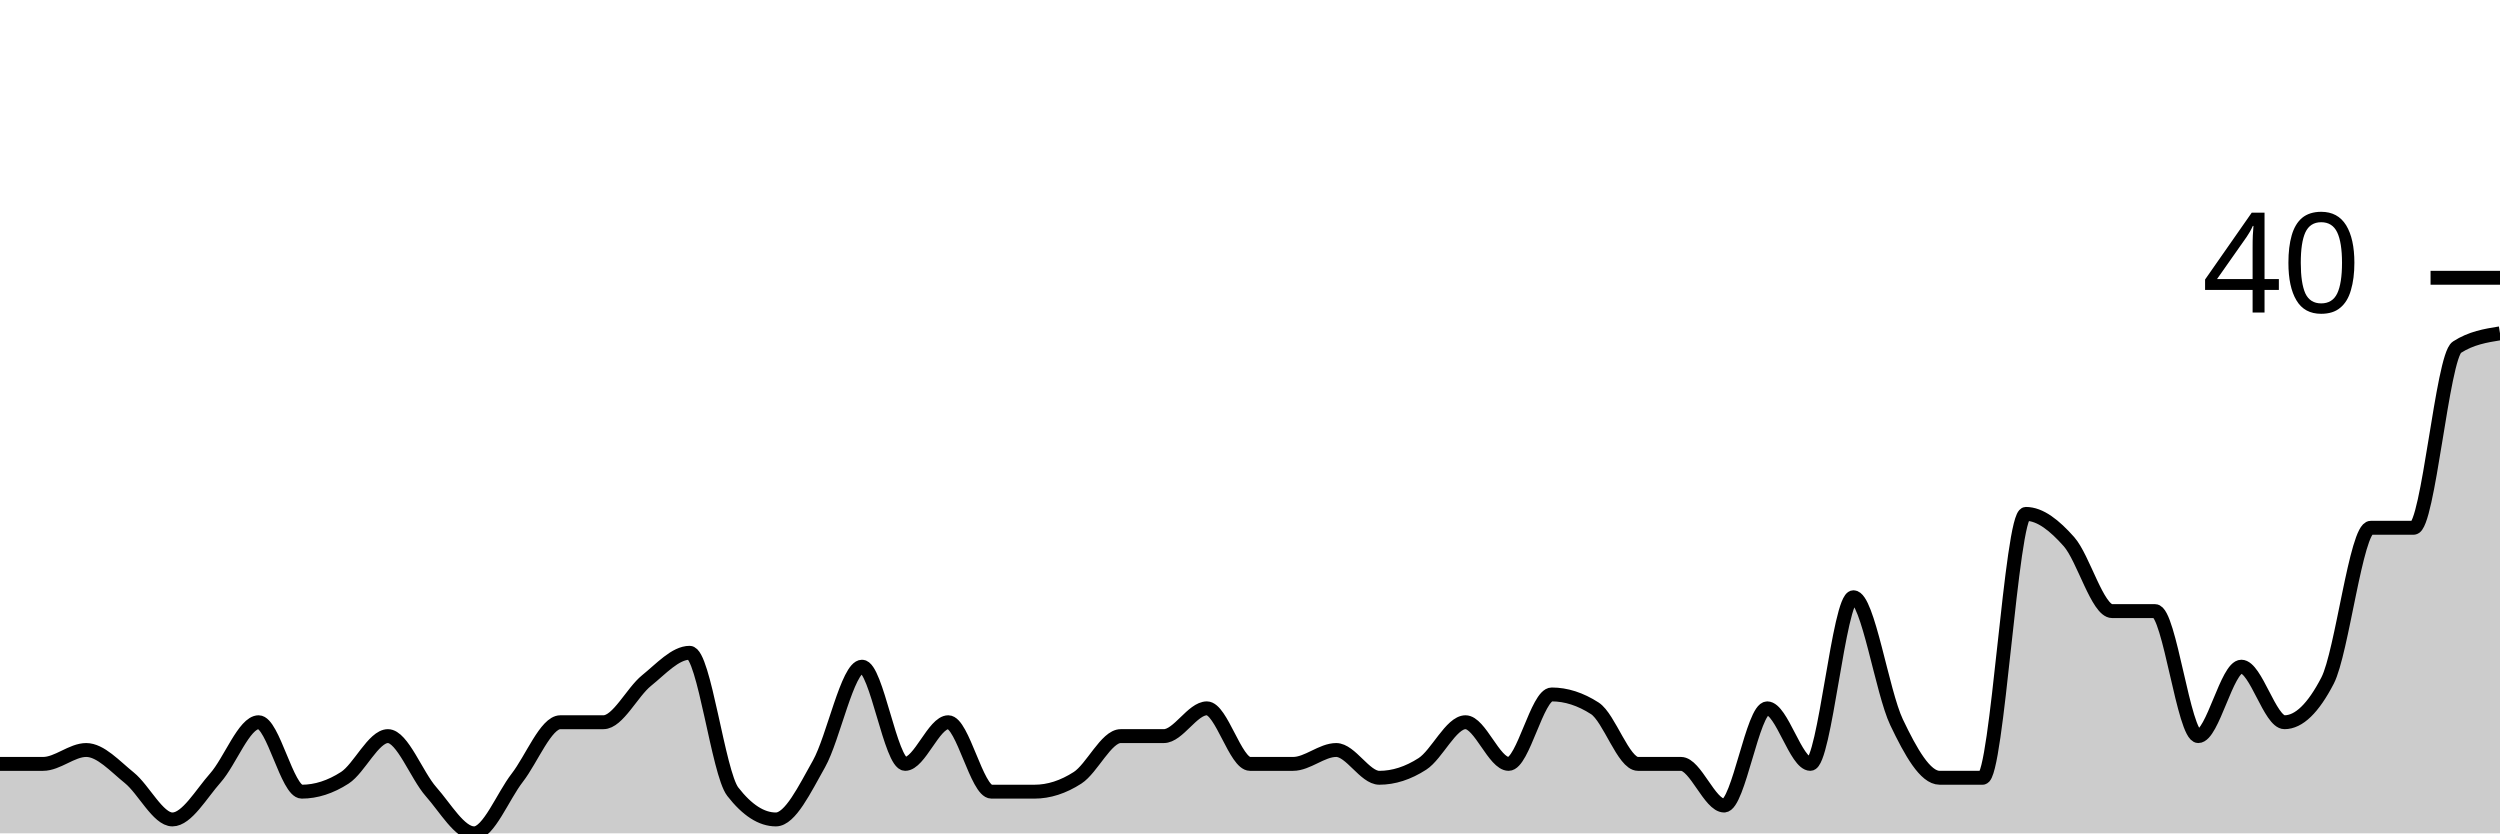
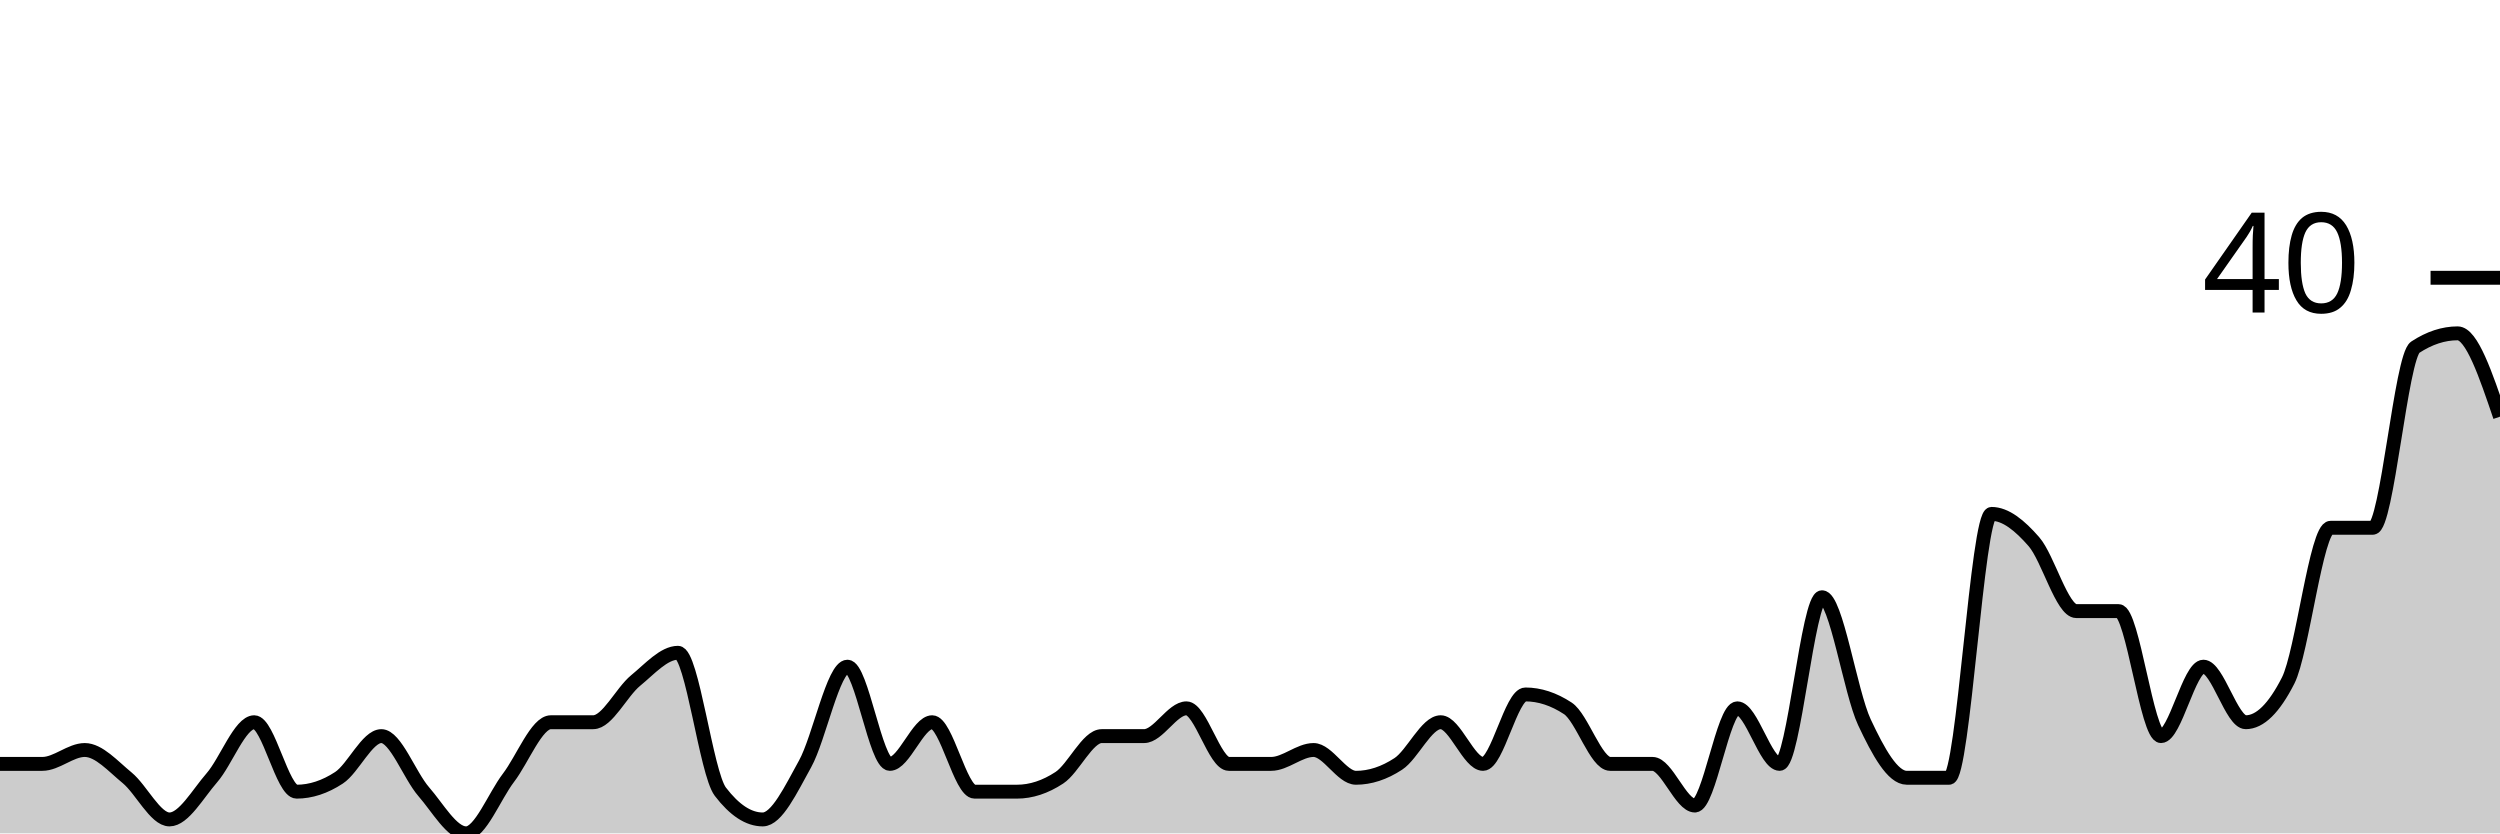
<svg xmlns="http://www.w3.org/2000/svg" viewBox="0 0 180 60">
  <g transform="translate(0,20)">
-     <path class="area" fill="rgba(0, 0, 0, 0.2)" d="M0,35C1.034,35,2.069,35,3.103,35C4.138,35,5.172,34,6.207,34C7.241,34,8.276,35.167,9.31,36C10.345,36.833,11.379,39,12.414,39C13.448,39,14.483,37.167,15.517,36C16.552,34.833,17.586,32,18.621,32C19.655,32,20.69,37,21.724,37C22.759,37,23.793,36.667,24.828,36C25.862,35.333,26.897,33,27.931,33C28.966,33,30,35.833,31.034,37C32.069,38.167,33.103,40,34.138,40C35.172,40,36.207,37.333,37.241,36C38.276,34.667,39.31,32,40.345,32C41.379,32,42.414,32,43.448,32C44.483,32,45.517,29.833,46.552,29C47.586,28.167,48.621,27,49.655,27C50.69,27,51.724,35.667,52.759,37C53.793,38.333,54.828,39,55.862,39C56.897,39,57.931,36.833,58.966,35C60,33.167,61.034,28,62.069,28C63.103,28,64.138,35,65.172,35C66.207,35,67.241,32,68.276,32C69.31,32,70.345,37,71.379,37C72.414,37,73.448,37,74.483,37C75.517,37,76.552,36.667,77.586,36C78.621,35.333,79.655,33,80.69,33C81.724,33,82.759,33,83.793,33C84.828,33,85.862,31,86.897,31C87.931,31,88.966,35,90,35C91.034,35,92.069,35,93.103,35C94.138,35,95.172,34,96.207,34C97.241,34,98.276,36,99.31,36C100.345,36,101.379,35.667,102.414,35C103.448,34.333,104.483,32,105.517,32C106.552,32,107.586,35,108.621,35C109.655,35,110.69,30,111.724,30C112.759,30,113.793,30.333,114.828,31C115.862,31.667,116.897,35,117.931,35C118.966,35,120,35,121.034,35C122.069,35,123.103,38,124.138,38C125.172,38,126.207,31,127.241,31C128.276,31,129.31,35,130.345,35C131.379,35,132.414,23,133.448,23C134.483,23,135.517,29.833,136.552,32C137.586,34.167,138.621,36,139.655,36C140.69,36,141.724,36,142.759,36C143.793,36,144.828,17,145.862,17C146.897,17,147.931,17.833,148.966,19C150,20.167,151.034,24,152.069,24C153.103,24,154.138,24,155.172,24C156.207,24,157.241,33,158.276,33C159.31,33,160.345,28,161.379,28C162.414,28,163.448,32,164.483,32C165.517,32,166.552,31,167.586,29C168.621,27,169.655,18,170.69,18C171.724,18,172.759,18,173.793,18C174.828,18,175.862,5.667,176.897,5C177.931,4.333,178.966,4.167,180,4L180,40C178.966,40,177.931,40,176.897,40C175.862,40,174.828,40,173.793,40C172.759,40,171.724,40,170.69,40C169.655,40,168.621,40,167.586,40C166.552,40,165.517,40,164.483,40C163.448,40,162.414,40,161.379,40C160.345,40,159.31,40,158.276,40C157.241,40,156.207,40,155.172,40C154.138,40,153.103,40,152.069,40C151.034,40,150,40,148.966,40C147.931,40,146.897,40,145.862,40C144.828,40,143.793,40,142.759,40C141.724,40,140.69,40,139.655,40C138.621,40,137.586,40,136.552,40C135.517,40,134.483,40,133.448,40C132.414,40,131.379,40,130.345,40C129.31,40,128.276,40,127.241,40C126.207,40,125.172,40,124.138,40C123.103,40,122.069,40,121.034,40C120,40,118.966,40,117.931,40C116.897,40,115.862,40,114.828,40C113.793,40,112.759,40,111.724,40C110.69,40,109.655,40,108.621,40C107.586,40,106.552,40,105.517,40C104.483,40,103.448,40,102.414,40C101.379,40,100.345,40,99.31,40C98.276,40,97.241,40,96.207,40C95.172,40,94.138,40,93.103,40C92.069,40,91.034,40,90,40C88.966,40,87.931,40,86.897,40C85.862,40,84.828,40,83.793,40C82.759,40,81.724,40,80.69,40C79.655,40,78.621,40,77.586,40C76.552,40,75.517,40,74.483,40C73.448,40,72.414,40,71.379,40C70.345,40,69.31,40,68.276,40C67.241,40,66.207,40,65.172,40C64.138,40,63.103,40,62.069,40C61.034,40,60,40,58.966,40C57.931,40,56.897,40,55.862,40C54.828,40,53.793,40,52.759,40C51.724,40,50.69,40,49.655,40C48.621,40,47.586,40,46.552,40C45.517,40,44.483,40,43.448,40C42.414,40,41.379,40,40.345,40C39.31,40,38.276,40,37.241,40C36.207,40,35.172,40,34.138,40C33.103,40,32.069,40,31.034,40C30,40,28.966,40,27.931,40C26.897,40,25.862,40,24.828,40C23.793,40,22.759,40,21.724,40C20.69,40,19.655,40,18.621,40C17.586,40,16.552,40,15.517,40C14.483,40,13.448,40,12.414,40C11.379,40,10.345,40,9.31,40C8.276,40,7.241,40,6.207,40C5.172,40,4.138,40,3.103,40C2.069,40,1.034,40,0,40Z" />
-     <path class="line" stroke="black" fill="none" d="M0,35C1.034,35,2.069,35,3.103,35C4.138,35,5.172,34,6.207,34C7.241,34,8.276,35.167,9.31,36C10.345,36.833,11.379,39,12.414,39C13.448,39,14.483,37.167,15.517,36C16.552,34.833,17.586,32,18.621,32C19.655,32,20.69,37,21.724,37C22.759,37,23.793,36.667,24.828,36C25.862,35.333,26.897,33,27.931,33C28.966,33,30,35.833,31.034,37C32.069,38.167,33.103,40,34.138,40C35.172,40,36.207,37.333,37.241,36C38.276,34.667,39.31,32,40.345,32C41.379,32,42.414,32,43.448,32C44.483,32,45.517,29.833,46.552,29C47.586,28.167,48.621,27,49.655,27C50.69,27,51.724,35.667,52.759,37C53.793,38.333,54.828,39,55.862,39C56.897,39,57.931,36.833,58.966,35C60,33.167,61.034,28,62.069,28C63.103,28,64.138,35,65.172,35C66.207,35,67.241,32,68.276,32C69.31,32,70.345,37,71.379,37C72.414,37,73.448,37,74.483,37C75.517,37,76.552,36.667,77.586,36C78.621,35.333,79.655,33,80.69,33C81.724,33,82.759,33,83.793,33C84.828,33,85.862,31,86.897,31C87.931,31,88.966,35,90,35C91.034,35,92.069,35,93.103,35C94.138,35,95.172,34,96.207,34C97.241,34,98.276,36,99.31,36C100.345,36,101.379,35.667,102.414,35C103.448,34.333,104.483,32,105.517,32C106.552,32,107.586,35,108.621,35C109.655,35,110.69,30,111.724,30C112.759,30,113.793,30.333,114.828,31C115.862,31.667,116.897,35,117.931,35C118.966,35,120,35,121.034,35C122.069,35,123.103,38,124.138,38C125.172,38,126.207,31,127.241,31C128.276,31,129.31,35,130.345,35C131.379,35,132.414,23,133.448,23C134.483,23,135.517,29.833,136.552,32C137.586,34.167,138.621,36,139.655,36C140.69,36,141.724,36,142.759,36C143.793,36,144.828,17,145.862,17C146.897,17,147.931,17.833,148.966,19C150,20.167,151.034,24,152.069,24C153.103,24,154.138,24,155.172,24C156.207,24,157.241,33,158.276,33C159.31,33,160.345,28,161.379,28C162.414,28,163.448,32,164.483,32C165.517,32,166.552,31,167.586,29C168.621,27,169.655,18,170.69,18C171.724,18,172.759,18,173.793,18C174.828,18,175.862,5.667,176.897,5C177.931,4.333,178.966,4.167,180,4" />
+     <path class="area" fill="rgba(0, 0, 0, 0.2)" d="M0,35C1.017,35,2.034,35,3.051,35C4.068,35,5.085,34,6.102,34C7.119,34,8.136,35.167,9.153,36C10.169,36.833,11.186,39,12.203,39C13.22,39,14.237,37.167,15.254,36C16.271,34.833,17.288,32,18.305,32C19.322,32,20.339,37,21.356,37C22.373,37,23.39,36.667,24.407,36C25.424,35.333,26.441,33,27.458,33C28.475,33,29.492,35.833,30.508,37C31.525,38.167,32.542,40,33.559,40C34.576,40,35.593,37.333,36.61,36C37.627,34.667,38.644,32,39.661,32C40.678,32,41.695,32,42.712,32C43.729,32,44.746,29.833,45.763,29C46.78,28.167,47.797,27,48.814,27C49.831,27,50.847,35.667,51.864,37C52.881,38.333,53.898,39,54.915,39C55.932,39,56.949,36.833,57.966,35C58.983,33.167,60,28,61.017,28C62.034,28,63.051,35,64.068,35C65.085,35,66.102,32,67.119,32C68.136,32,69.153,37,70.169,37C71.186,37,72.203,37,73.22,37C74.237,37,75.254,36.667,76.271,36C77.288,35.333,78.305,33,79.322,33C80.339,33,81.356,33,82.373,33C83.39,33,84.407,31,85.424,31C86.441,31,87.458,35,88.475,35C89.492,35,90.508,35,91.525,35C92.542,35,93.559,34,94.576,34C95.593,34,96.61,36,97.627,36C98.644,36,99.661,35.667,100.678,35C101.695,34.333,102.712,32,103.729,32C104.746,32,105.763,35,106.78,35C107.797,35,108.814,30,109.831,30C110.847,30,111.864,30.333,112.881,31C113.898,31.667,114.915,35,115.932,35C116.949,35,117.966,35,118.983,35C120,35,121.017,38,122.034,38C123.051,38,124.068,31,125.085,31C126.102,31,127.119,35,128.136,35C129.153,35,130.169,23,131.186,23C132.203,23,133.22,29.833,134.237,32C135.254,34.167,136.271,36,137.288,36C138.305,36,139.322,36,140.339,36C141.356,36,142.373,17,143.39,17C144.407,17,145.424,17.833,146.441,19C147.458,20.167,148.475,24,149.492,24C150.508,24,151.525,24,152.542,24C153.559,24,154.576,33,155.593,33C156.61,33,157.627,28,158.644,28C159.661,28,160.678,32,161.695,32C162.712,32,163.729,31,164.746,29C165.763,27,166.78,18,167.797,18C168.814,18,169.831,18,170.847,18C171.864,18,172.881,5.667,173.898,5C174.915,4.333,175.932,4,176.949,4C177.966,4,178.983,7,180,10L180,40C178.983,40,177.966,40,176.949,40C175.932,40,174.915,40,173.898,40C172.881,40,171.864,40,170.847,40C169.831,40,168.814,40,167.797,40C166.78,40,165.763,40,164.746,40C163.729,40,162.712,40,161.695,40C160.678,40,159.661,40,158.644,40C157.627,40,156.61,40,155.593,40C154.576,40,153.559,40,152.542,40C151.525,40,150.508,40,149.492,40C148.475,40,147.458,40,146.441,40C145.424,40,144.407,40,143.39,40C142.373,40,141.356,40,140.339,40C139.322,40,138.305,40,137.288,40C136.271,40,135.254,40,134.237,40C133.22,40,132.203,40,131.186,40C130.169,40,129.153,40,128.136,40C127.119,40,126.102,40,125.085,40C124.068,40,123.051,40,122.034,40C121.017,40,120,40,118.983,40C117.966,40,116.949,40,115.932,40C114.915,40,113.898,40,112.881,40C111.864,40,110.847,40,109.831,40C108.814,40,107.797,40,106.78,40C105.763,40,104.746,40,103.729,40C102.712,40,101.695,40,100.678,40C99.661,40,98.644,40,97.627,40C96.61,40,95.593,40,94.576,40C93.559,40,92.542,40,91.525,40C90.508,40,89.492,40,88.475,40C87.458,40,86.441,40,85.424,40C84.407,40,83.39,40,82.373,40C81.356,40,80.339,40,79.322,40C78.305,40,77.288,40,76.271,40C75.254,40,74.237,40,73.22,40C72.203,40,71.186,40,70.169,40C69.153,40,68.136,40,67.119,40C66.102,40,65.085,40,64.068,40C63.051,40,62.034,40,61.017,40C60,40,58.983,40,57.966,40C56.949,40,55.932,40,54.915,40C53.898,40,52.881,40,51.864,40C50.847,40,49.831,40,48.814,40C47.797,40,46.78,40,45.763,40C44.746,40,43.729,40,42.712,40C41.695,40,40.678,40,39.661,40C38.644,40,37.627,40,36.61,40C35.593,40,34.576,40,33.559,40C32.542,40,31.525,40,30.508,40C29.492,40,28.475,40,27.458,40C26.441,40,25.424,40,24.407,40C23.39,40,22.373,40,21.356,40C20.339,40,19.322,40,18.305,40C17.288,40,16.271,40,15.254,40C14.237,40,13.22,40,12.203,40C11.186,40,10.169,40,9.153,40C8.136,40,7.119,40,6.102,40C5.085,40,4.068,40,3.051,40C2.034,40,1.017,40,0,40Z" />
+     <path class="line" stroke="black" fill="none" d="M0,35C1.017,35,2.034,35,3.051,35C4.068,35,5.085,34,6.102,34C7.119,34,8.136,35.167,9.153,36C10.169,36.833,11.186,39,12.203,39C13.22,39,14.237,37.167,15.254,36C16.271,34.833,17.288,32,18.305,32C19.322,32,20.339,37,21.356,37C22.373,37,23.39,36.667,24.407,36C25.424,35.333,26.441,33,27.458,33C28.475,33,29.492,35.833,30.508,37C31.525,38.167,32.542,40,33.559,40C34.576,40,35.593,37.333,36.61,36C37.627,34.667,38.644,32,39.661,32C40.678,32,41.695,32,42.712,32C43.729,32,44.746,29.833,45.763,29C46.78,28.167,47.797,27,48.814,27C49.831,27,50.847,35.667,51.864,37C52.881,38.333,53.898,39,54.915,39C55.932,39,56.949,36.833,57.966,35C58.983,33.167,60,28,61.017,28C62.034,28,63.051,35,64.068,35C65.085,35,66.102,32,67.119,32C68.136,32,69.153,37,70.169,37C71.186,37,72.203,37,73.22,37C74.237,37,75.254,36.667,76.271,36C77.288,35.333,78.305,33,79.322,33C80.339,33,81.356,33,82.373,33C83.39,33,84.407,31,85.424,31C86.441,31,87.458,35,88.475,35C89.492,35,90.508,35,91.525,35C92.542,35,93.559,34,94.576,34C95.593,34,96.61,36,97.627,36C98.644,36,99.661,35.667,100.678,35C101.695,34.333,102.712,32,103.729,32C104.746,32,105.763,35,106.78,35C107.797,35,108.814,30,109.831,30C110.847,30,111.864,30.333,112.881,31C113.898,31.667,114.915,35,115.932,35C116.949,35,117.966,35,118.983,35C120,35,121.017,38,122.034,38C123.051,38,124.068,31,125.085,31C126.102,31,127.119,35,128.136,35C129.153,35,130.169,23,131.186,23C132.203,23,133.22,29.833,134.237,32C135.254,34.167,136.271,36,137.288,36C138.305,36,139.322,36,140.339,36C141.356,36,142.373,17,143.39,17C144.407,17,145.424,17.833,146.441,19C147.458,20.167,148.475,24,149.492,24C150.508,24,151.525,24,152.542,24C153.559,24,154.576,33,155.593,33C156.61,33,157.627,28,158.644,28C159.661,28,160.678,32,161.695,32C162.712,32,163.729,31,164.746,29C165.763,27,166.78,18,167.797,18C168.814,18,169.831,18,170.847,18C171.864,18,172.881,5.667,173.898,5C174.915,4.333,175.932,4,176.949,4C177.966,4,178.983,7,180,10" />
    <path class="axis-ceiling" stroke-width="1" stroke="black" fill="none" d="M175,0L180,0" />
    <text class="axis-ceiling-label" font-family="sans-serif" text-anchor="end" font-size="10px" x="170" y="2.5">40</text>
  </g>
</svg>
